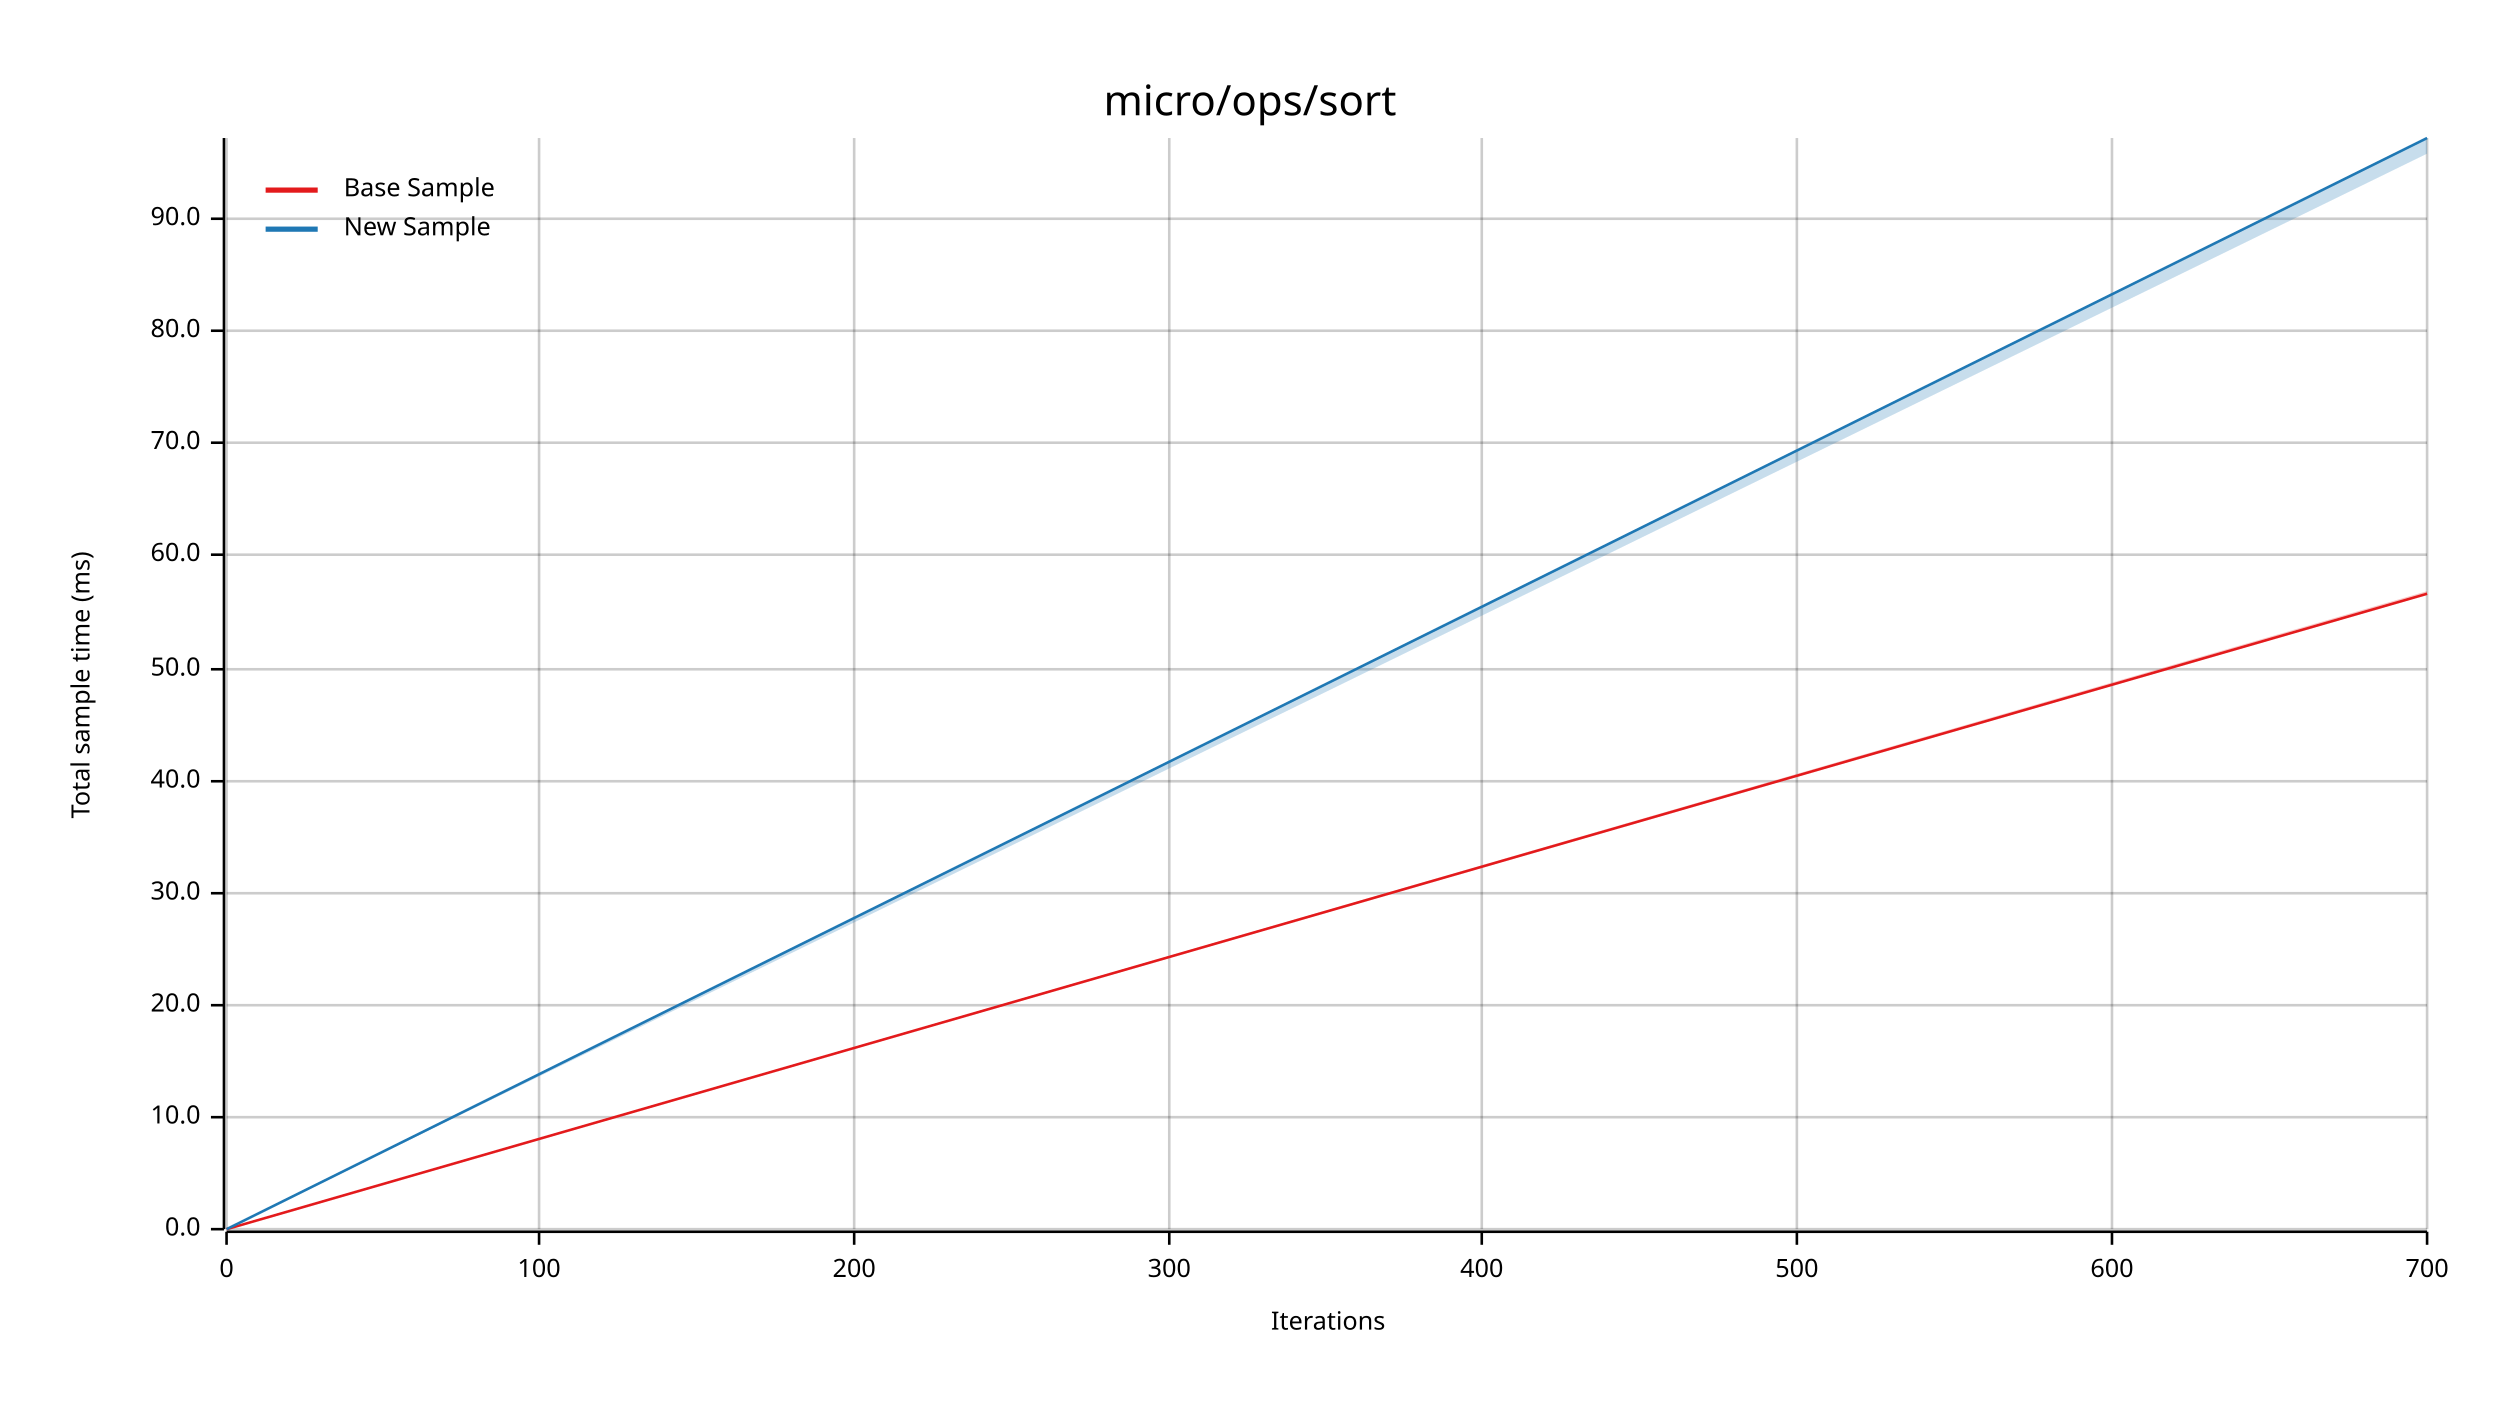
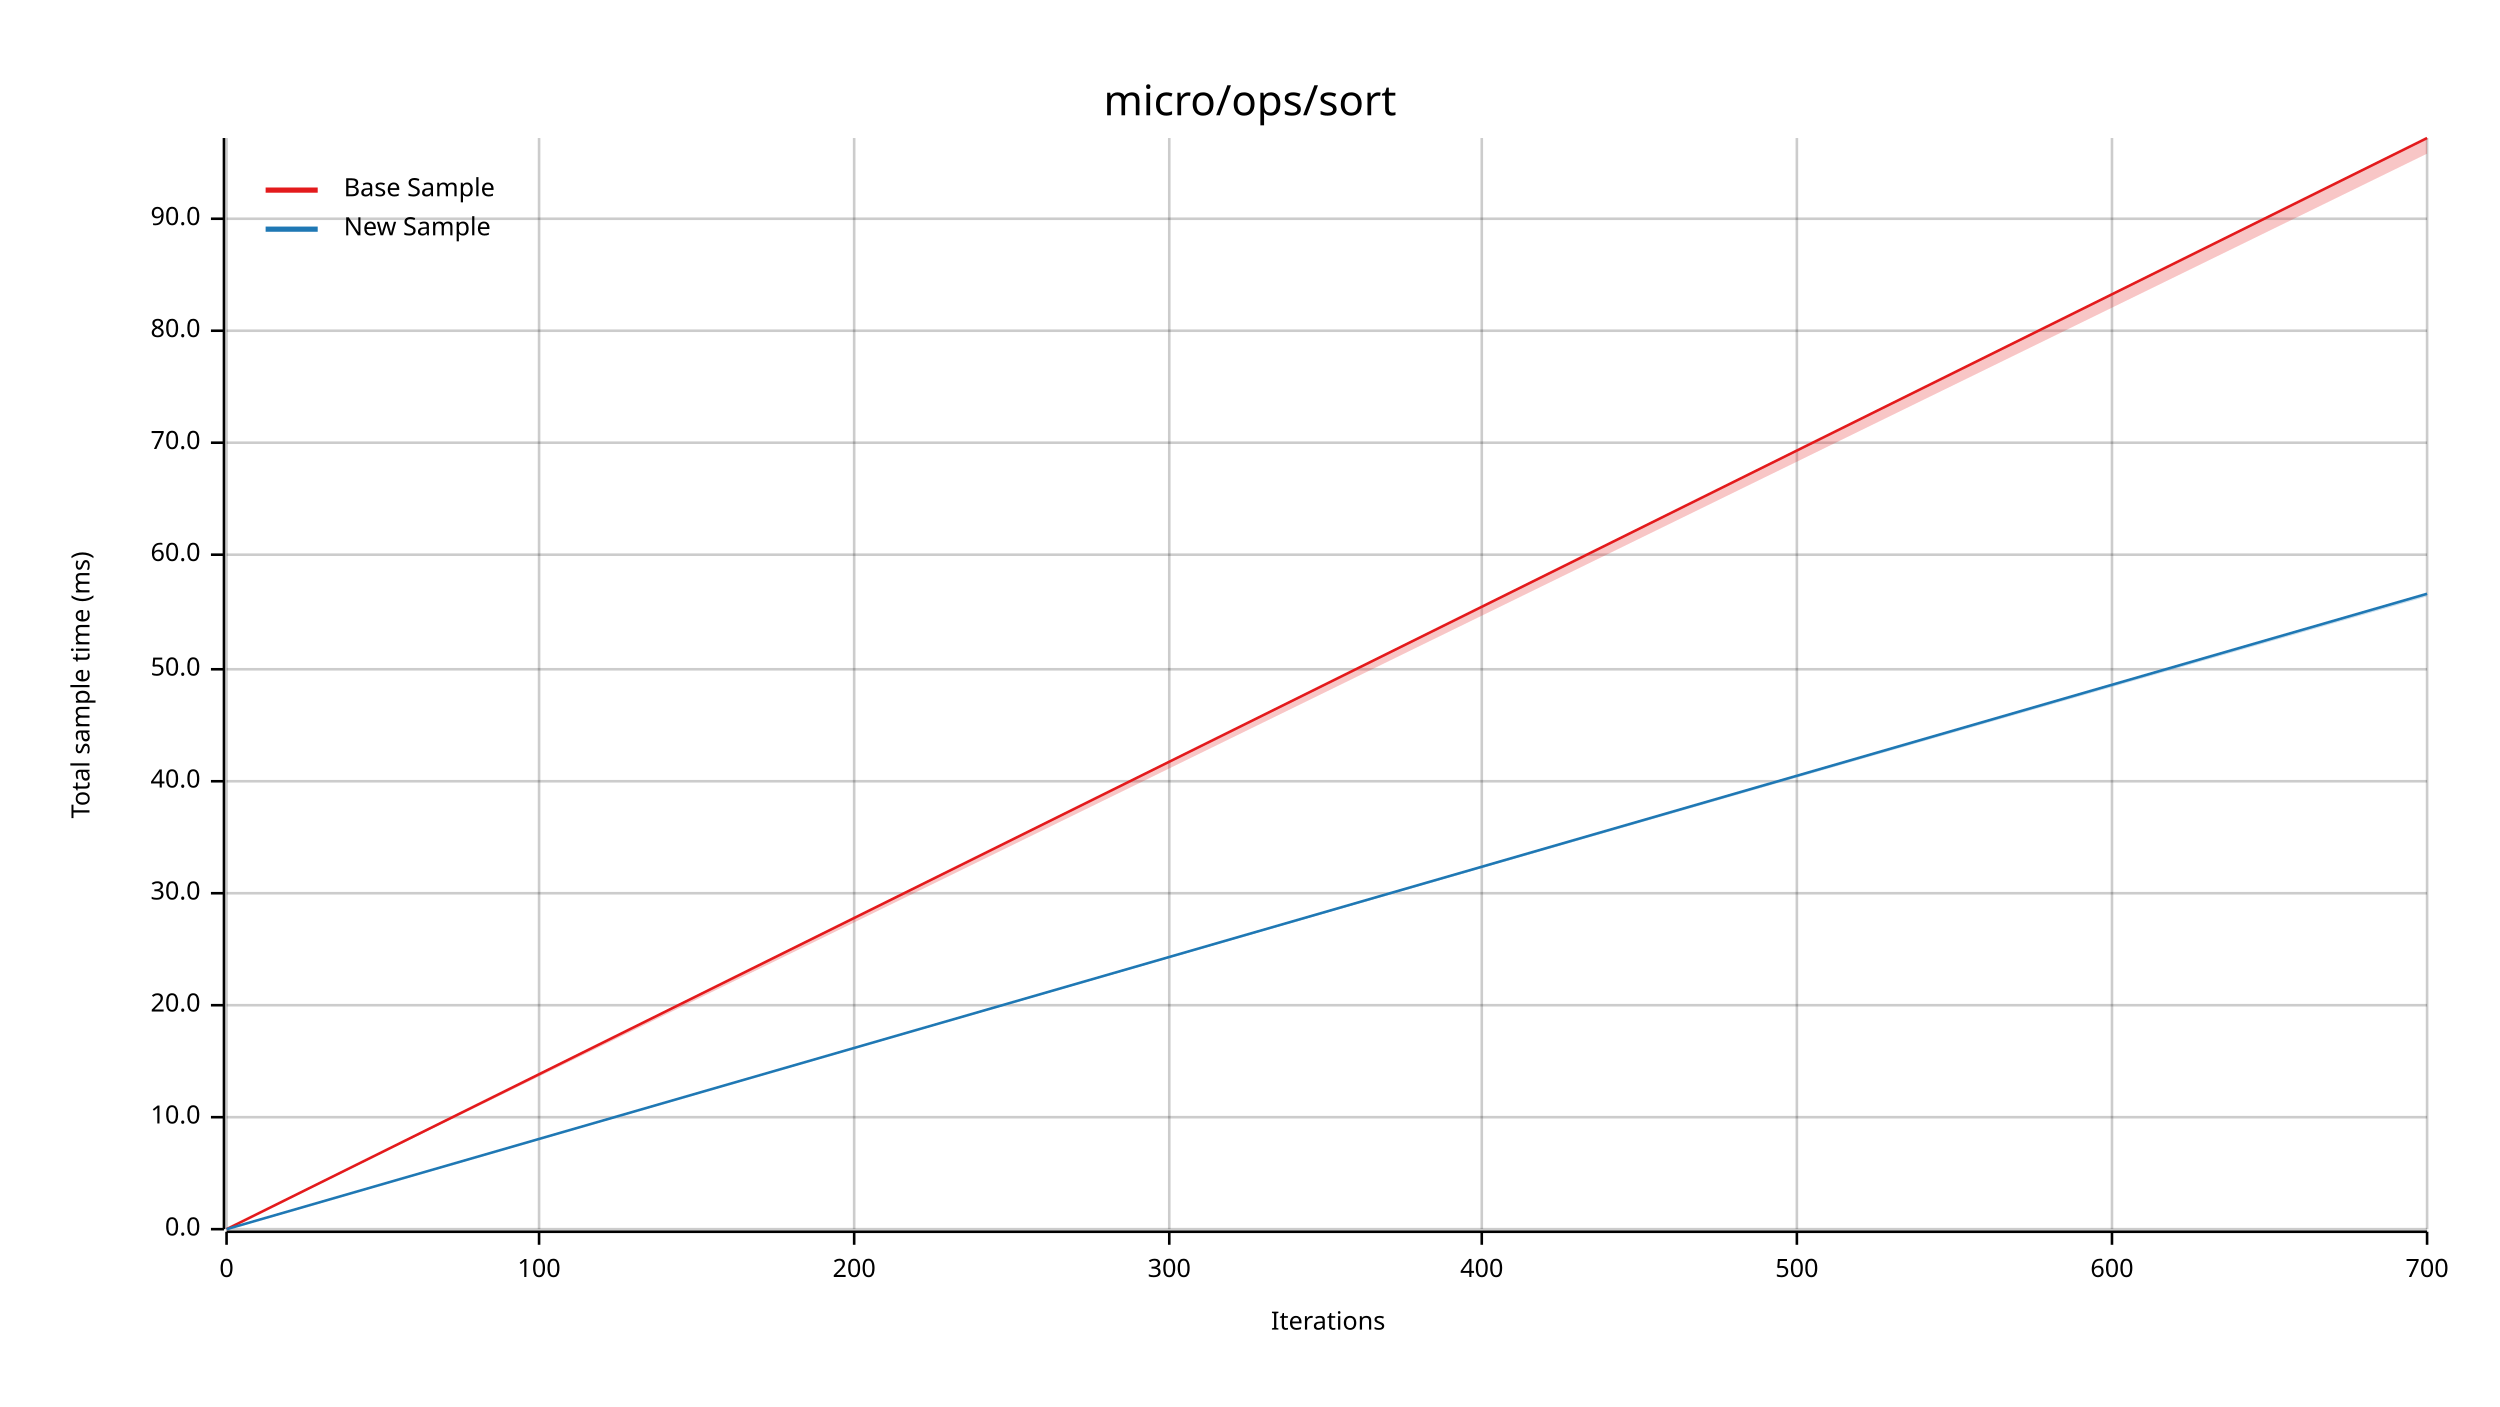
<svg xmlns="http://www.w3.org/2000/svg" width="960" height="540" viewBox="0 0 960 540">
  <text x="480" y="32" dy="0.76em" text-anchor="middle" font-family="sans-serif" font-size="16.129" opacity="1" fill="#000000">
micro/ops/sort
</text>
  <text x="27" y="263" dy="0.76em" text-anchor="middle" font-family="sans-serif" font-size="9.677" opacity="1" fill="#000000" transform="rotate(270, 27, 263)">
Total sample time (ms)
</text>
  <text x="510" y="513" dy="-0.5ex" text-anchor="middle" font-family="sans-serif" font-size="9.677" opacity="1" fill="#000000">
Iterations
</text>
  <line opacity="0.2" stroke="#000000" stroke-width="1" x1="87" y1="472" x2="87" y2="53" />
  <line opacity="0.2" stroke="#000000" stroke-width="1" x1="207" y1="472" x2="207" y2="53" />
  <line opacity="0.2" stroke="#000000" stroke-width="1" x1="328" y1="472" x2="328" y2="53" />
  <line opacity="0.2" stroke="#000000" stroke-width="1" x1="449" y1="472" x2="449" y2="53" />
  <line opacity="0.2" stroke="#000000" stroke-width="1" x1="569" y1="472" x2="569" y2="53" />
  <line opacity="0.2" stroke="#000000" stroke-width="1" x1="690" y1="472" x2="690" y2="53" />
  <line opacity="0.2" stroke="#000000" stroke-width="1" x1="811" y1="472" x2="811" y2="53" />
  <line opacity="0.2" stroke="#000000" stroke-width="1" x1="932" y1="472" x2="932" y2="53" />
  <line opacity="0.2" stroke="#000000" stroke-width="1" x1="87" y1="472" x2="932" y2="472" />
  <line opacity="0.2" stroke="#000000" stroke-width="1" x1="87" y1="429" x2="932" y2="429" />
  <line opacity="0.2" stroke="#000000" stroke-width="1" x1="87" y1="386" x2="932" y2="386" />
  <line opacity="0.2" stroke="#000000" stroke-width="1" x1="87" y1="343" x2="932" y2="343" />
  <line opacity="0.2" stroke="#000000" stroke-width="1" x1="87" y1="300" x2="932" y2="300" />
  <line opacity="0.2" stroke="#000000" stroke-width="1" x1="87" y1="257" x2="932" y2="257" />
  <line opacity="0.2" stroke="#000000" stroke-width="1" x1="87" y1="213" x2="932" y2="213" />
  <line opacity="0.2" stroke="#000000" stroke-width="1" x1="87" y1="170" x2="932" y2="170" />
  <line opacity="0.2" stroke="#000000" stroke-width="1" x1="87" y1="127" x2="932" y2="127" />
  <line opacity="0.2" stroke="#000000" stroke-width="1" x1="87" y1="84" x2="932" y2="84" />
  <polyline fill="none" opacity="1" stroke="#000000" stroke-width="1" points="86,53 86,472 " />
  <text x="77" y="472" dy="0.5ex" text-anchor="end" font-family="sans-serif" font-size="9.677" opacity="1" fill="#000000">
0.0
</text>
  <polyline fill="none" opacity="1" stroke="#000000" stroke-width="1" points="81,472 86,472 " />
  <text x="77" y="429" dy="0.5ex" text-anchor="end" font-family="sans-serif" font-size="9.677" opacity="1" fill="#000000">
10.0
</text>
  <polyline fill="none" opacity="1" stroke="#000000" stroke-width="1" points="81,429 86,429 " />
  <text x="77" y="386" dy="0.5ex" text-anchor="end" font-family="sans-serif" font-size="9.677" opacity="1" fill="#000000">
20.0
</text>
  <polyline fill="none" opacity="1" stroke="#000000" stroke-width="1" points="81,386 86,386 " />
  <text x="77" y="343" dy="0.5ex" text-anchor="end" font-family="sans-serif" font-size="9.677" opacity="1" fill="#000000">
30.0
</text>
  <polyline fill="none" opacity="1" stroke="#000000" stroke-width="1" points="81,343 86,343 " />
  <text x="77" y="300" dy="0.5ex" text-anchor="end" font-family="sans-serif" font-size="9.677" opacity="1" fill="#000000">
40.0
</text>
  <polyline fill="none" opacity="1" stroke="#000000" stroke-width="1" points="81,300 86,300 " />
  <text x="77" y="257" dy="0.5ex" text-anchor="end" font-family="sans-serif" font-size="9.677" opacity="1" fill="#000000">
50.0
</text>
  <polyline fill="none" opacity="1" stroke="#000000" stroke-width="1" points="81,257 86,257 " />
  <text x="77" y="213" dy="0.5ex" text-anchor="end" font-family="sans-serif" font-size="9.677" opacity="1" fill="#000000">
60.0
</text>
  <polyline fill="none" opacity="1" stroke="#000000" stroke-width="1" points="81,213 86,213 " />
  <text x="77" y="170" dy="0.5ex" text-anchor="end" font-family="sans-serif" font-size="9.677" opacity="1" fill="#000000">
70.0
</text>
  <polyline fill="none" opacity="1" stroke="#000000" stroke-width="1" points="81,170 86,170 " />
  <text x="77" y="127" dy="0.5ex" text-anchor="end" font-family="sans-serif" font-size="9.677" opacity="1" fill="#000000">
80.0
</text>
  <polyline fill="none" opacity="1" stroke="#000000" stroke-width="1" points="81,127 86,127 " />
  <text x="77" y="84" dy="0.5ex" text-anchor="end" font-family="sans-serif" font-size="9.677" opacity="1" fill="#000000">
90.0
</text>
  <polyline fill="none" opacity="1" stroke="#000000" stroke-width="1" points="81,84 86,84 " />
  <polyline fill="none" opacity="1" stroke="#000000" stroke-width="1" points="87,473 932,473 " />
  <text x="87" y="483" dy="0.76em" text-anchor="middle" font-family="sans-serif" font-size="9.677" opacity="1" fill="#000000">
0
</text>
  <polyline fill="none" opacity="1" stroke="#000000" stroke-width="1" points="87,473 87,478 " />
  <text x="207" y="483" dy="0.76em" text-anchor="middle" font-family="sans-serif" font-size="9.677" opacity="1" fill="#000000">
100
</text>
  <polyline fill="none" opacity="1" stroke="#000000" stroke-width="1" points="207,473 207,478 " />
  <text x="328" y="483" dy="0.76em" text-anchor="middle" font-family="sans-serif" font-size="9.677" opacity="1" fill="#000000">
200
</text>
  <polyline fill="none" opacity="1" stroke="#000000" stroke-width="1" points="328,473 328,478 " />
  <text x="449" y="483" dy="0.76em" text-anchor="middle" font-family="sans-serif" font-size="9.677" opacity="1" fill="#000000">
300
</text>
  <polyline fill="none" opacity="1" stroke="#000000" stroke-width="1" points="449,473 449,478 " />
  <text x="569" y="483" dy="0.76em" text-anchor="middle" font-family="sans-serif" font-size="9.677" opacity="1" fill="#000000">
400
</text>
  <polyline fill="none" opacity="1" stroke="#000000" stroke-width="1" points="569,473 569,478 " />
  <text x="690" y="483" dy="0.76em" text-anchor="middle" font-family="sans-serif" font-size="9.677" opacity="1" fill="#000000">
500
</text>
  <polyline fill="none" opacity="1" stroke="#000000" stroke-width="1" points="690,473 690,478 " />
  <text x="811" y="483" dy="0.76em" text-anchor="middle" font-family="sans-serif" font-size="9.677" opacity="1" fill="#000000">
600
</text>
  <polyline fill="none" opacity="1" stroke="#000000" stroke-width="1" points="811,473 811,478 " />
  <text x="932" y="483" dy="0.76em" text-anchor="middle" font-family="sans-serif" font-size="9.677" opacity="1" fill="#000000">
700
</text>
  <polyline fill="none" opacity="1" stroke="#000000" stroke-width="1" points="932,473 932,478 " />
-   <polyline fill="none" opacity="1" stroke="#E31A1C" stroke-width="1" points="87,472 932,228 " />
-   <polygon opacity="0.25" fill="#E31A1C" points="87,472 932,228 932,227 " />
-   <polyline fill="none" opacity="1" stroke="#1F78B4" stroke-width="1" points="87,472 932,53 " />
-   <polygon opacity="0.25" fill="#1F78B4" points="87,472 932,59 932,53 " />
+   <polyline fill="none" opacity="1" stroke="#E31A1C" stroke-width="1" points="87,472 932,53 " />
+   <polygon opacity="0.25" fill="#E31A1C" points="87,472 932,59 932,53 " />
+   <polyline fill="none" opacity="1" stroke="#1F78B4" stroke-width="1" points="87,472 932,228 " />
+   <polygon opacity="0.25" fill="#1F78B4" points="87,472 932,229 932,228 " />
  <text x="132" y="68" dy="0.76em" text-anchor="start" font-family="sans-serif" font-size="9.677" opacity="1" fill="#000000">
Base Sample
</text>
  <text x="132" y="83" dy="0.76em" text-anchor="start" font-family="sans-serif" font-size="9.677" opacity="1" fill="#000000">
New Sample
</text>
  <polyline fill="none" opacity="1" stroke="#E31A1C" stroke-width="2" points="102,73 122,73 " />
  <polyline fill="none" opacity="1" stroke="#1F78B4" stroke-width="2" points="102,88 122,88 " />
</svg>
